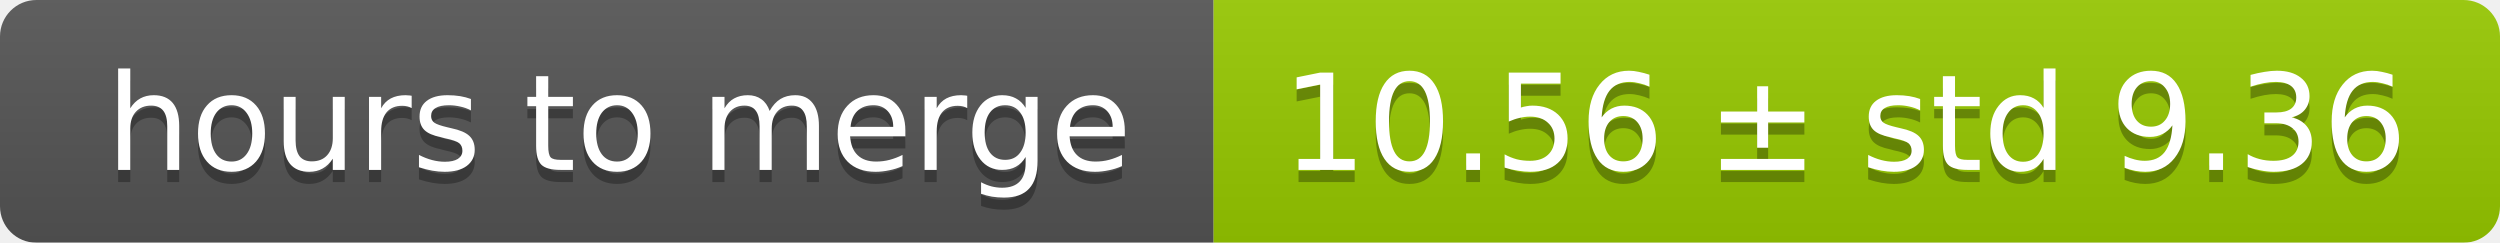
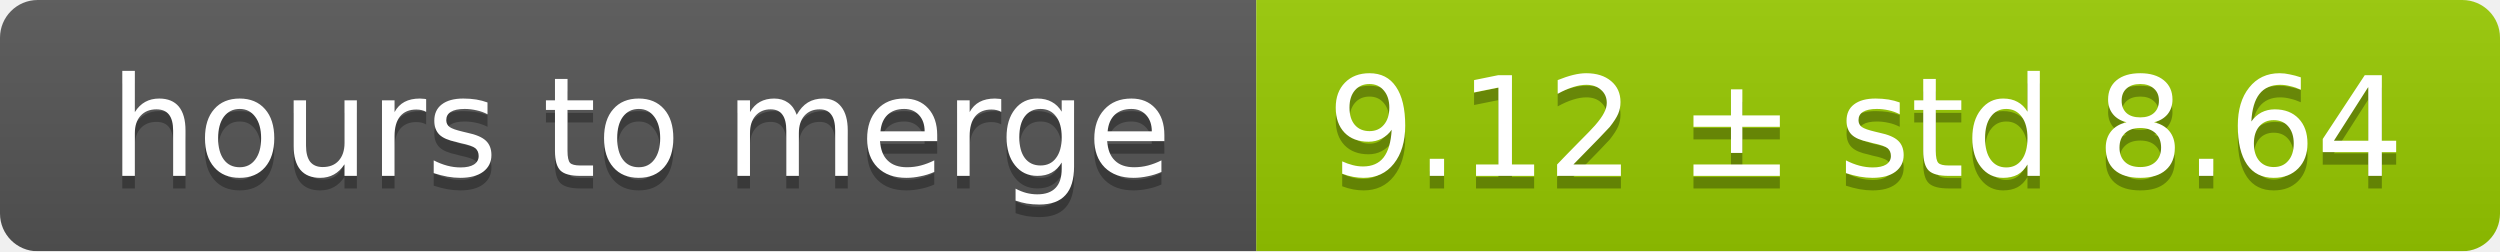
- <svg xmlns="http://www.w3.org/2000/svg" width="206" height="20">
+ <svg xmlns="http://www.w3.org/2000/svg" width="199" height="20">
  <linearGradient id="smooth" x2="0" y2="100%">
    <stop offset="0" stop-color="#bbb" stop-opacity=".1" />
    <stop offset="1" stop-opacity=".1" />
  </linearGradient>
  <mask id="round">
-     <rect width="206" height="20" rx="3" fill="#fff" />
+     <rect width="199" height="20" rx="3" fill="#fff" />
  </mask>
  <g mask="url(#round)">
    <rect width="100" height="20" fill="#555" />
-     <rect x="100" width="106" height="20" fill="#97ca00" />
-     <rect width="206" height="20" fill="url(#smooth)" />
+     <rect x="100" width="99" height="20" fill="#97ca00" />
+     <rect width="199" height="20" fill="url(#smooth)" />
  </g>
  <g fill="#fff" text-anchor="middle" font-family="DejaVu Sans,Verdana,Geneva,sans-serif" font-size="11">
    <text x="51" y="15" fill="#010101" fill-opacity=".3">hours to merge</text>
    <text x="51" y="14">hours to merge</text>
-     <text x="152" y="15" fill="#010101" fill-opacity=".3">10.56 ± std 9.36</text>
-     <text x="152" y="14">10.56 ± std 9.36</text>
+     <text x="148.5" y="15" fill="#010101" fill-opacity=".3">9.12 ± std 8.64</text>
+     <text x="148.5" y="14">9.12 ± std 8.64</text>
  </g>
</svg>
